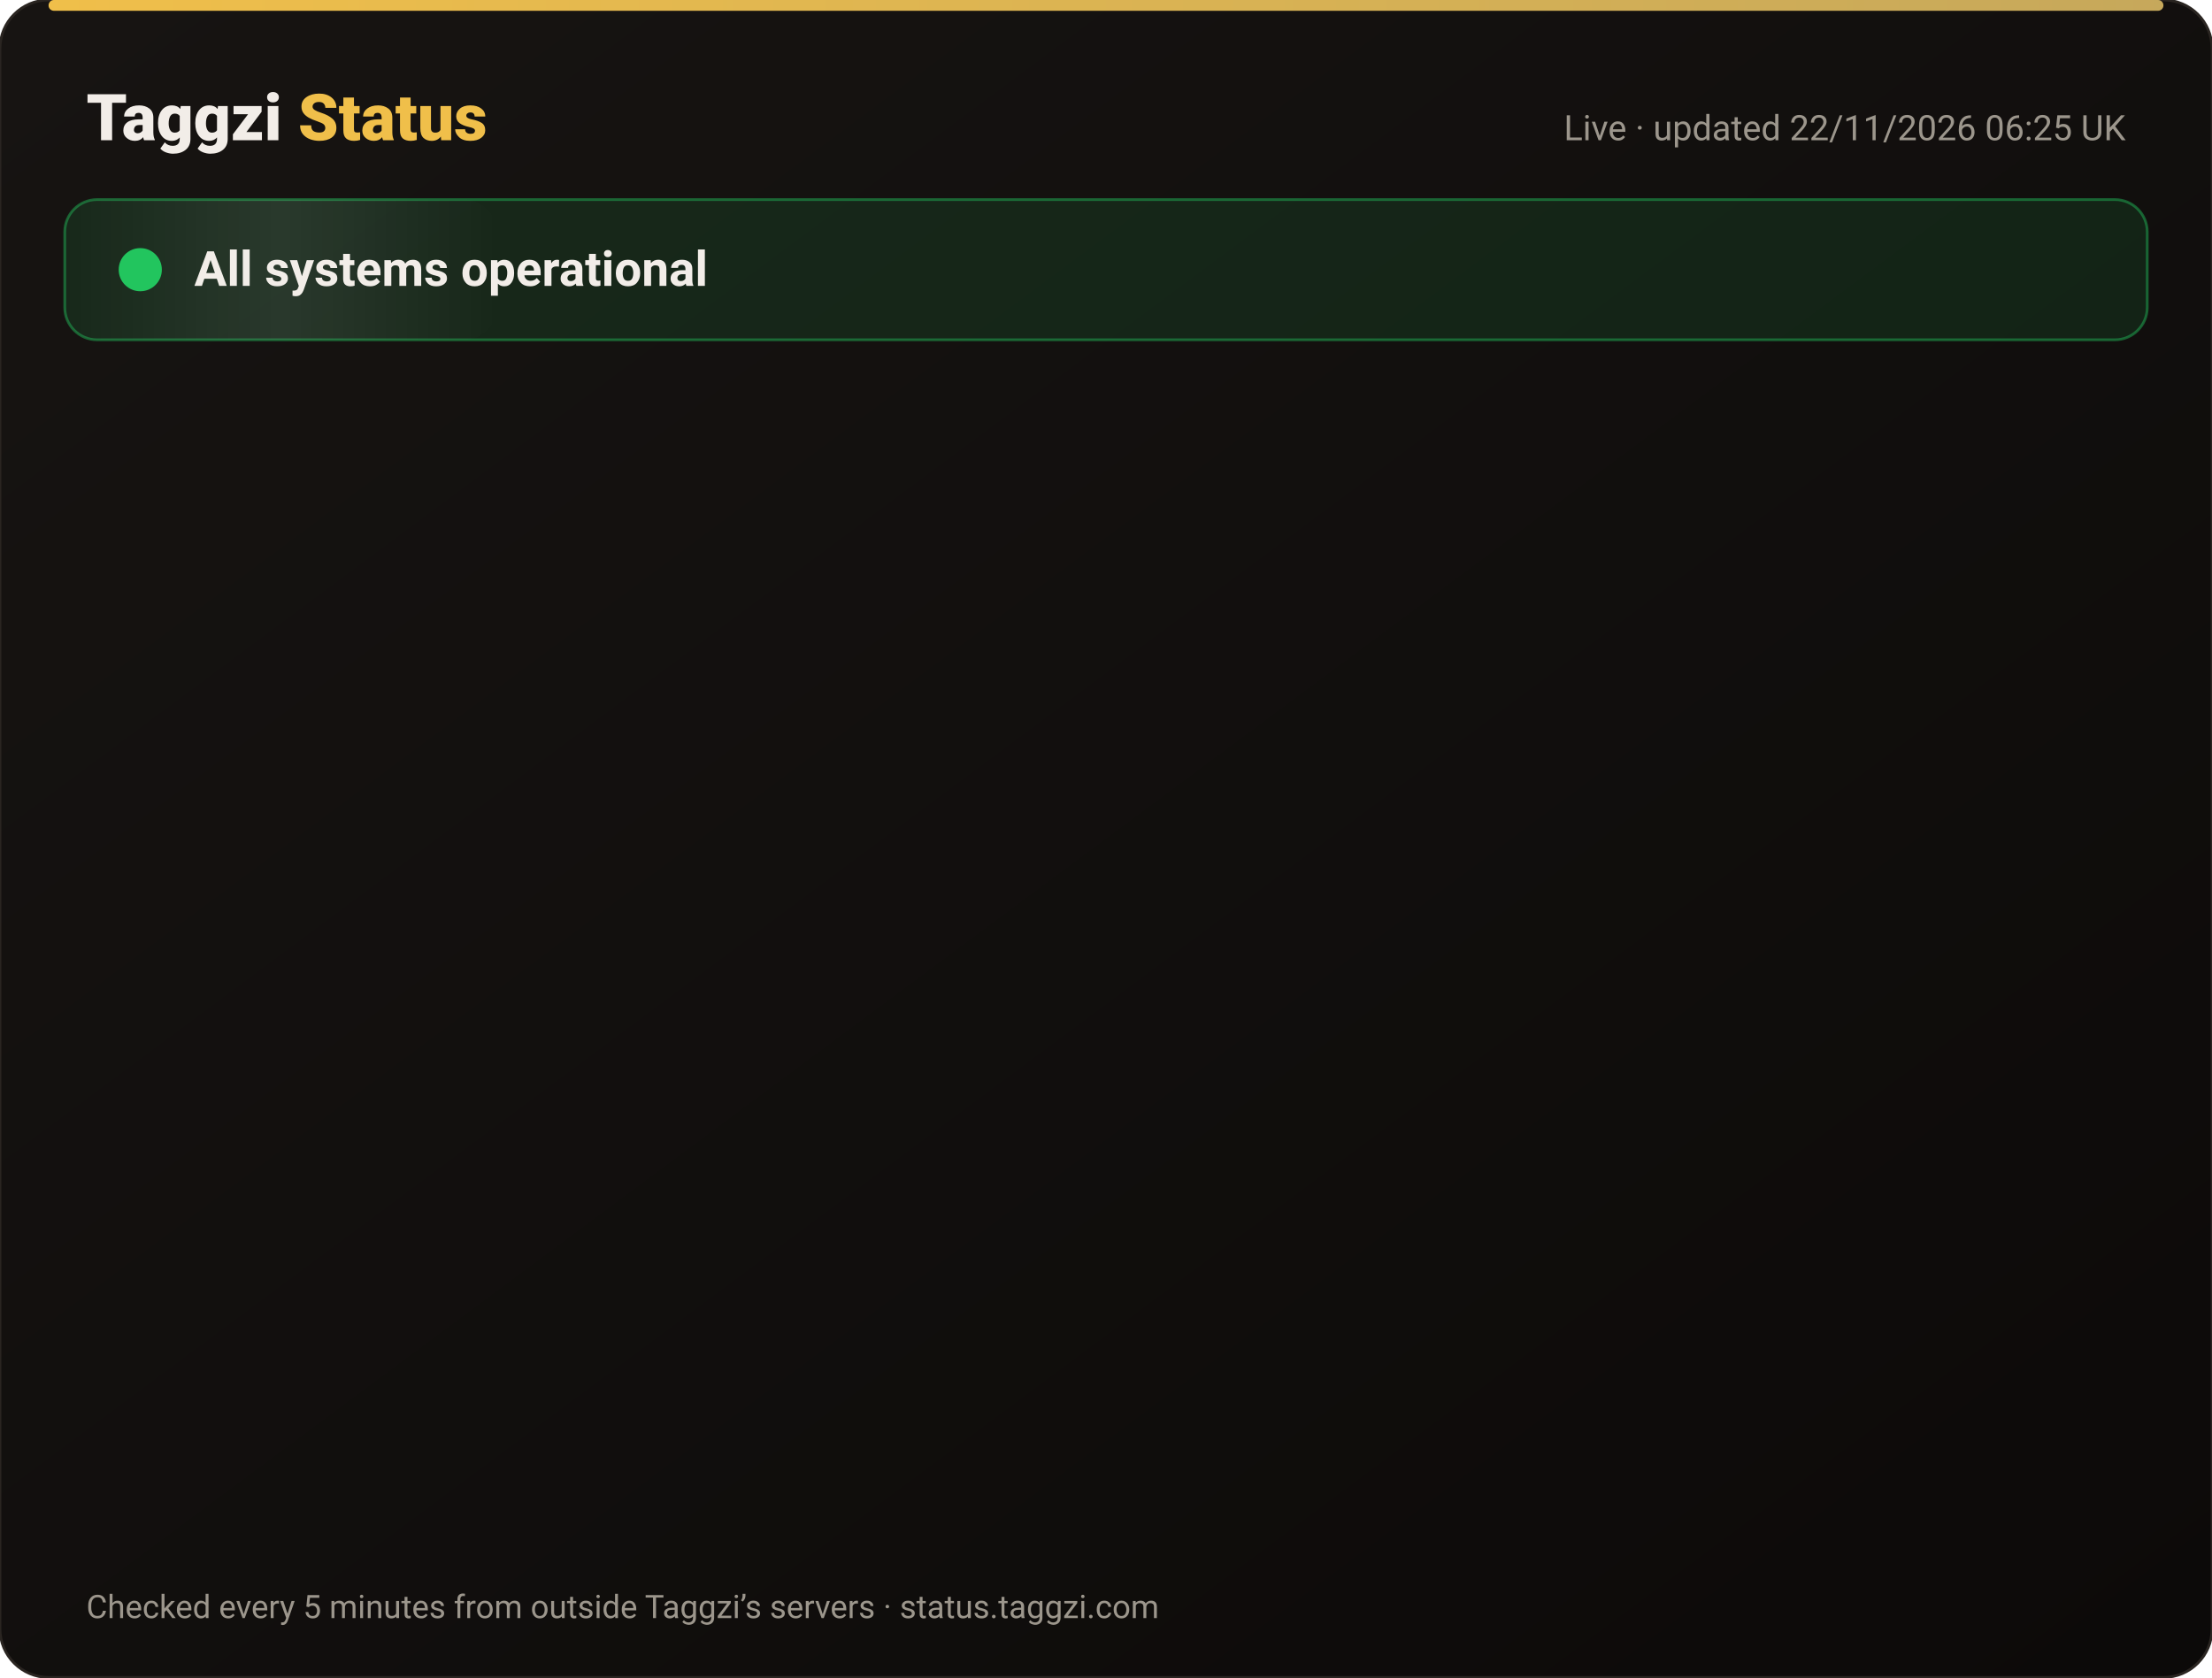
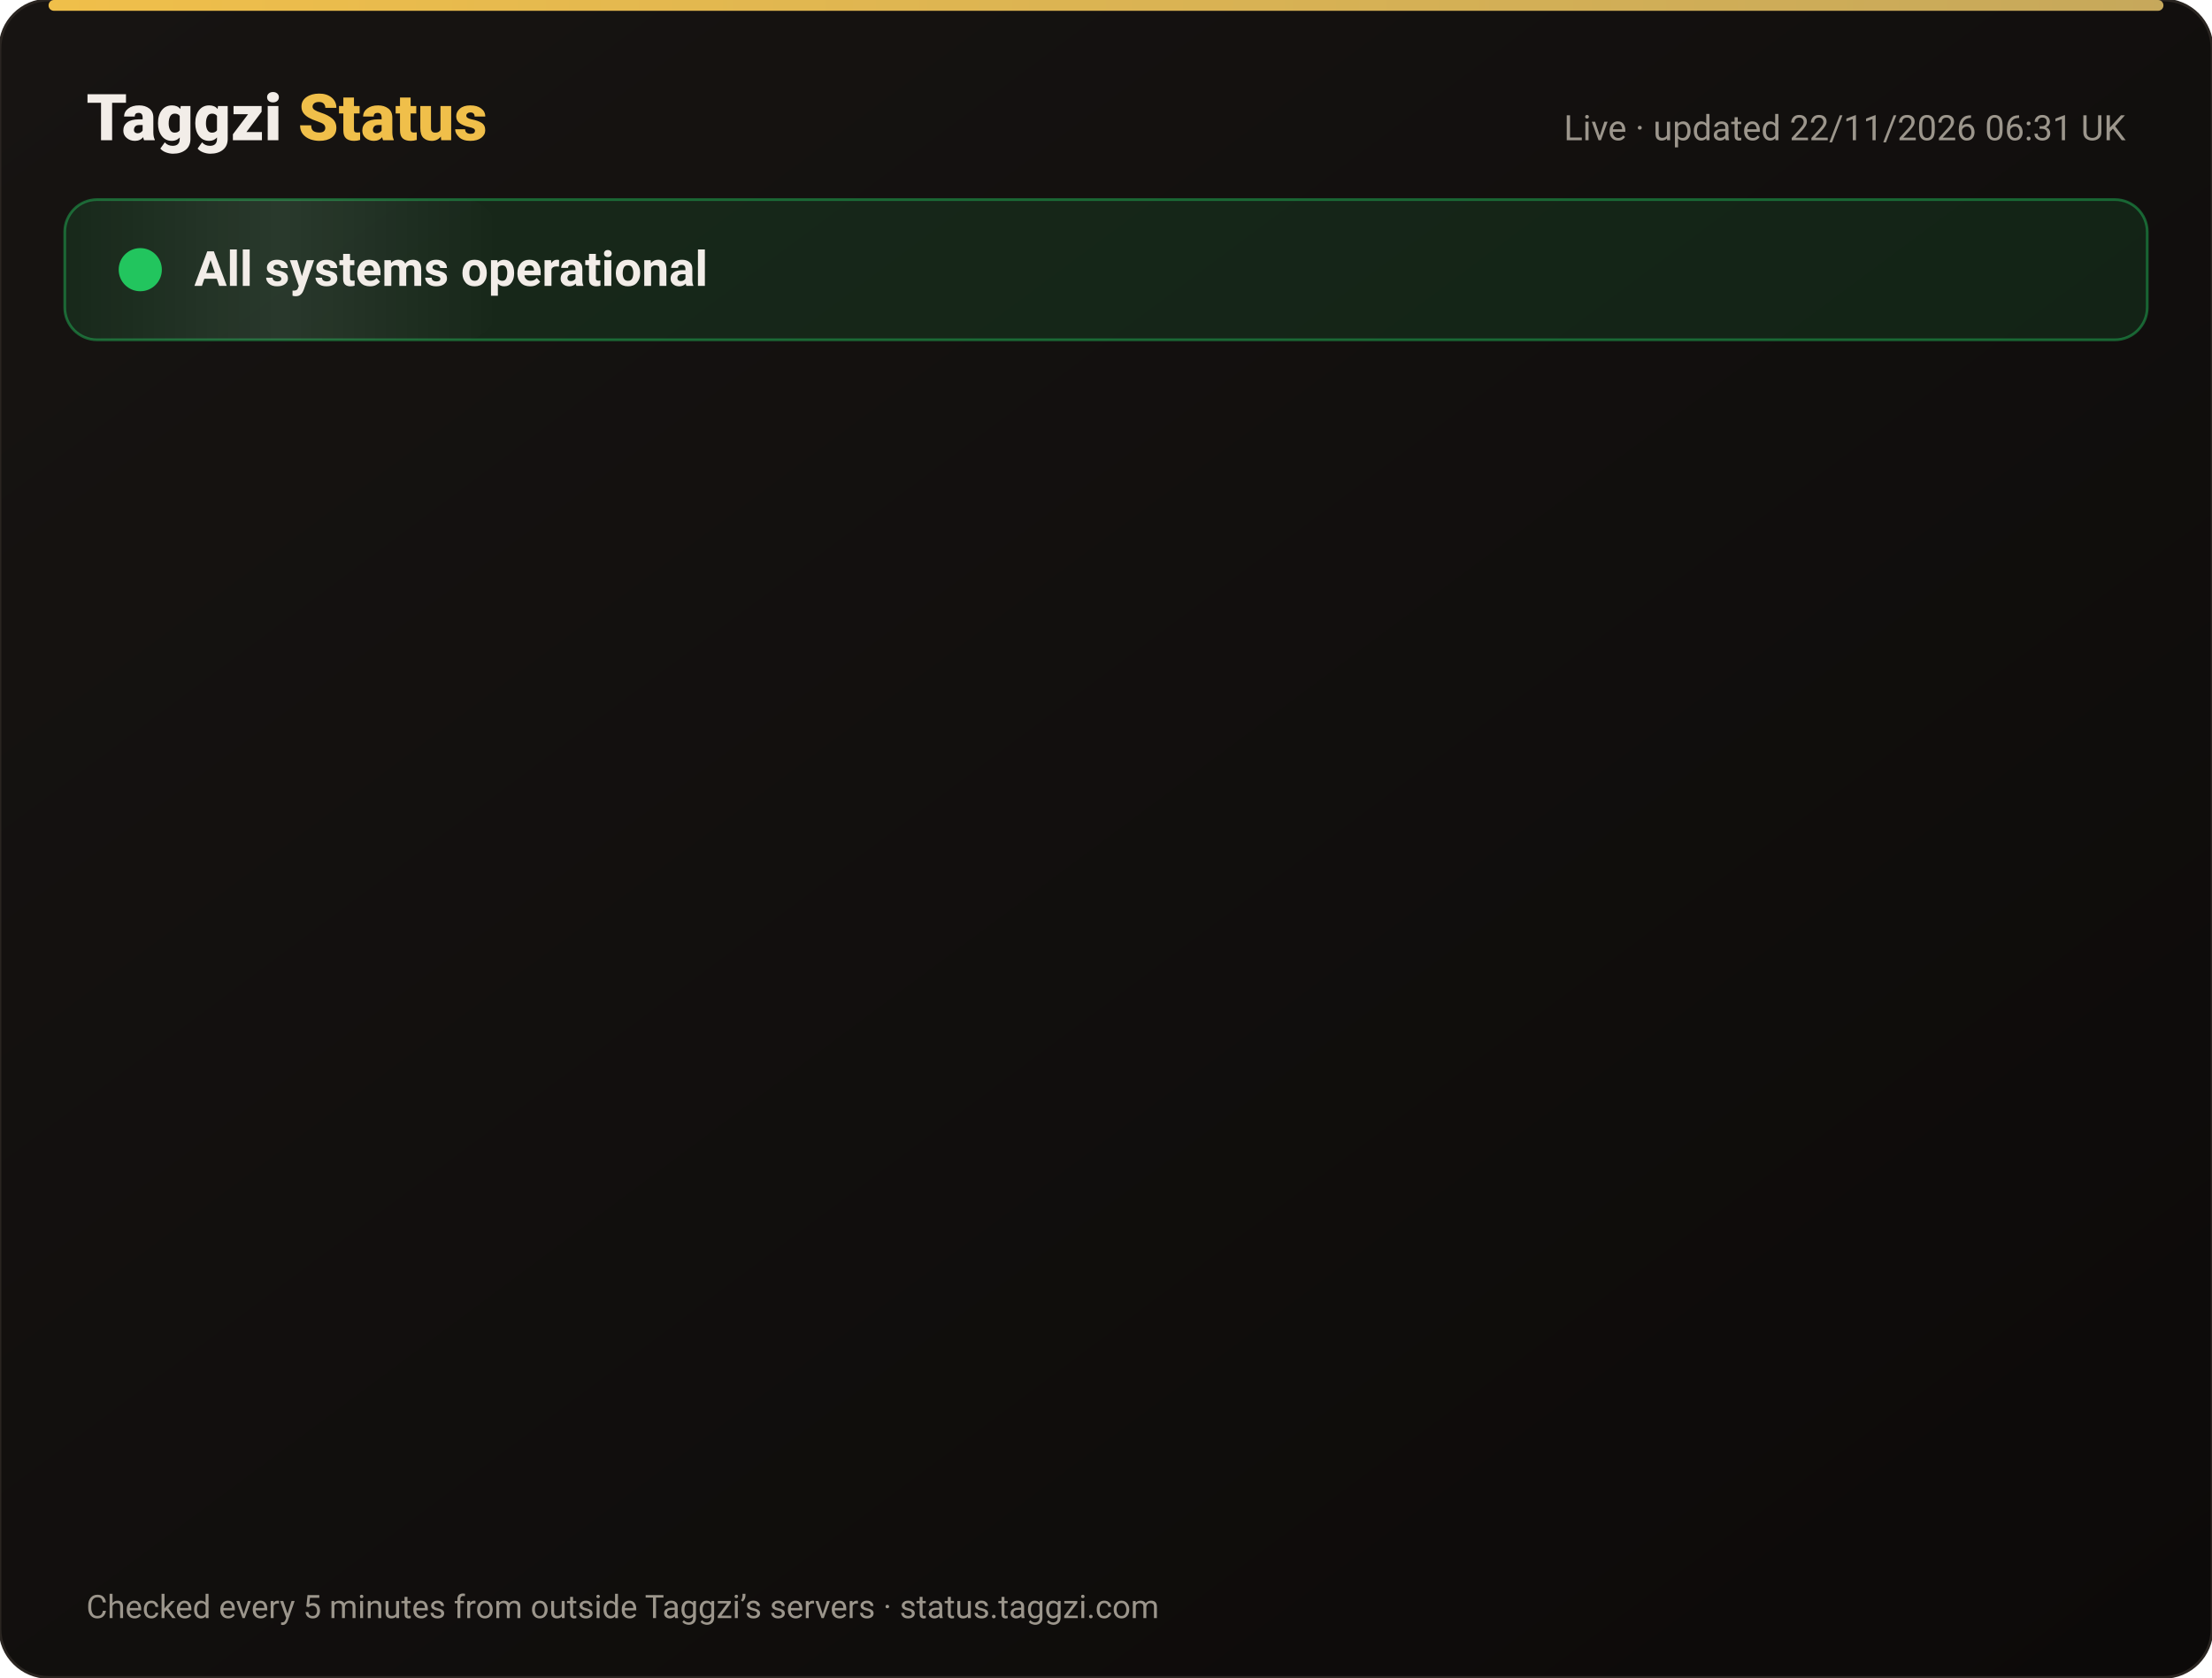
<svg xmlns="http://www.w3.org/2000/svg" width="820" height="622" viewBox="0 0 820 622" font-family="-apple-system,Segoe UI,Roboto,Helvetica,Arial,sans-serif">
  <defs>
    <linearGradient id="bg" x1="0" y1="0" x2="1" y2="1">
      <stop offset="0" stop-color="#171412" />
      <stop offset="1" stop-color="#0C0A09" />
    </linearGradient>
    <linearGradient id="gold" x1="0" x2="1">
      <stop offset="0" stop-color="#F0BF4A" />
      <stop offset="1" stop-color="#c6a85b" />
    </linearGradient>
    <linearGradient id="shine" x1="0" x2="1">
      <stop offset="0" stop-color="#fff" stop-opacity="0" />
      <stop offset=".5" stop-color="#fff" stop-opacity=".08" />
      <stop offset="1" stop-color="#fff" stop-opacity="0" />
    </linearGradient>
  </defs>
  <rect width="820" height="622" rx="18" fill="url(#bg)" stroke="#2a2521" />
  <rect x="18" y="0" width="784" height="4" rx="2" fill="url(#gold)" />
  <text x="32" y="52" font-size="24" font-weight="800" fill="#F2EDE8">Taggzi <tspan fill="#F0BF4A">Status</tspan>
  </text>
-   <text x="788" y="52" font-size="13" fill="#9C968C" text-anchor="end">Live · updated 22/11/2026 06:25 UK</text>
+   <text x="788" y="52" font-size="13" fill="#9C968C" text-anchor="end">Live · updated 22/11/2026 06:31 UK</text>
  <rect x="24" y="74" width="772" height="52" rx="12" fill="#22c55e" fill-opacity=".12" stroke="#22c55e" stroke-opacity=".45" />
  <rect x="24" y="74" width="160" height="52" rx="12" fill="url(#shine)">
    <animate attributeName="x" from="-160" to="820" dur="4s" repeatCount="indefinite" />
  </rect>
  <circle cx="52" cy="100" r="7" fill="#22c55e" />
  <circle cx="52" cy="100" r="7" fill="none" stroke="#22c55e" stroke-width="2">
    <animate attributeName="r" values="7;15;7" dur="2s" repeatCount="indefinite" />
    <animate attributeName="opacity" values=".9;0;.9" dur="2s" repeatCount="indefinite" />
  </circle>
  <text x="72" y="106" font-size="18" font-weight="700" fill="#F2EDE8">All systems operational</text>
  <g opacity="0">
    <animate attributeName="opacity" from="0" to="1" begin="0.00s" dur=".6s" fill="freeze" />
    <line x1="32" y1="188" x2="788" y2="188" stroke="#2a2521" />
    <circle cx="44" cy="166" r="6" fill="#22c55e">
      <animate attributeName="opacity" values="1;.45;1" dur="2.4s" begin="0.00s" repeatCount="indefinite" />
    </circle>
    <text x="62" y="171" font-size="15" font-weight="650" fill="#F2EDE8">Website</text>
    <text x="630" y="171" font-size="13" fill="#9C968C" text-anchor="end">99.97% uptime</text>
    <rect x="648" y="154" width="140" height="24" rx="12" fill="#22c55e" fill-opacity=".14" stroke="#22c55e" stroke-opacity=".5" />
    <text x="718" y="171" font-size="12" font-weight="700" fill="#22c55e" text-anchor="middle">Operational</text>
  </g>
  <g opacity="0">
    <animate attributeName="opacity" from="0" to="1" begin="0.15s" dur=".6s" fill="freeze" />
    <line x1="32" y1="234" x2="788" y2="234" stroke="#2a2521" />
    <circle cx="44" cy="212" r="6" fill="#22c55e">
      <animate attributeName="opacity" values="1;.45;1" dur="2.4s" begin="0.15s" repeatCount="indefinite" />
    </circle>
    <text x="62" y="217" font-size="15" font-weight="650" fill="#F2EDE8">Tag scans</text>
    <text x="630" y="217" font-size="13" fill="#9C968C" text-anchor="end">99.97% uptime</text>
    <rect x="648" y="200" width="140" height="24" rx="12" fill="#22c55e" fill-opacity=".14" stroke="#22c55e" stroke-opacity=".5" />
    <text x="718" y="217" font-size="12" font-weight="700" fill="#22c55e" text-anchor="middle">Operational</text>
  </g>
  <g opacity="0">
    <animate attributeName="opacity" from="0" to="1" begin="0.30s" dur=".6s" fill="freeze" />
    <line x1="32" y1="280" x2="788" y2="280" stroke="#2a2521" />
    <circle cx="44" cy="258" r="6" fill="#22c55e">
      <animate attributeName="opacity" values="1;.45;1" dur="2.4s" begin="0.30s" repeatCount="indefinite" />
    </circle>
    <text x="62" y="263" font-size="15" font-weight="650" fill="#F2EDE8">Manual tag lookup</text>
    <text x="630" y="263" font-size="13" fill="#9C968C" text-anchor="end">99.97% uptime</text>
    <rect x="648" y="246" width="140" height="24" rx="12" fill="#22c55e" fill-opacity=".14" stroke="#22c55e" stroke-opacity=".5" />
    <text x="718" y="263" font-size="12" font-weight="700" fill="#22c55e" text-anchor="middle">Operational</text>
  </g>
  <g opacity="0">
    <animate attributeName="opacity" from="0" to="1" begin="0.45s" dur=".6s" fill="freeze" />
    <line x1="32" y1="326" x2="788" y2="326" stroke="#2a2521" />
    <circle cx="44" cy="304" r="6" fill="#22c55e">
      <animate attributeName="opacity" values="1;.45;1" dur="2.4s" begin="0.45s" repeatCount="indefinite" />
    </circle>
    <text x="62" y="309" font-size="15" font-weight="650" fill="#F2EDE8">App &amp; login</text>
    <text x="630" y="309" font-size="13" fill="#9C968C" text-anchor="end">99.97% uptime</text>
    <rect x="648" y="292" width="140" height="24" rx="12" fill="#22c55e" fill-opacity=".14" stroke="#22c55e" stroke-opacity=".5" />
    <text x="718" y="309" font-size="12" font-weight="700" fill="#22c55e" text-anchor="middle">Operational</text>
  </g>
  <g opacity="0">
    <animate attributeName="opacity" from="0" to="1" begin="0.60s" dur=".6s" fill="freeze" />
    <line x1="32" y1="372" x2="788" y2="372" stroke="#2a2521" />
    <circle cx="44" cy="350" r="6" fill="#22c55e">
      <animate attributeName="opacity" values="1;.45;1" dur="2.4s" begin="0.60s" repeatCount="indefinite" />
    </circle>
    <text x="62" y="355" font-size="15" font-weight="650" fill="#F2EDE8">Community alerts</text>
    <text x="630" y="355" font-size="13" fill="#9C968C" text-anchor="end">99.97% uptime</text>
    <rect x="648" y="338" width="140" height="24" rx="12" fill="#22c55e" fill-opacity=".14" stroke="#22c55e" stroke-opacity=".5" />
    <text x="718" y="355" font-size="12" font-weight="700" fill="#22c55e" text-anchor="middle">Operational</text>
  </g>
  <g opacity="0">
    <animate attributeName="opacity" from="0" to="1" begin="0.75s" dur=".6s" fill="freeze" />
    <line x1="32" y1="418" x2="788" y2="418" stroke="#2a2521" />
    <circle cx="44" cy="396" r="6" fill="#22c55e">
      <animate attributeName="opacity" values="1;.45;1" dur="2.4s" begin="0.75s" repeatCount="indefinite" />
    </circle>
    <text x="62" y="401" font-size="15" font-weight="650" fill="#F2EDE8">Private calling</text>
    <text x="630" y="401" font-size="13" fill="#9C968C" text-anchor="end">99.97% uptime</text>
    <rect x="648" y="384" width="140" height="24" rx="12" fill="#22c55e" fill-opacity=".14" stroke="#22c55e" stroke-opacity=".5" />
    <text x="718" y="401" font-size="12" font-weight="700" fill="#22c55e" text-anchor="middle">Operational</text>
  </g>
  <g opacity="0">
    <animate attributeName="opacity" from="0" to="1" begin="0.90s" dur=".6s" fill="freeze" />
    <line x1="32" y1="464" x2="788" y2="464" stroke="#2a2521" />
    <circle cx="44" cy="442" r="6" fill="#22c55e">
      <animate attributeName="opacity" values="1;.45;1" dur="2.4s" begin="0.90s" repeatCount="indefinite" />
    </circle>
    <text x="62" y="447" font-size="15" font-weight="650" fill="#F2EDE8">Payments</text>
    <text x="630" y="447" font-size="13" fill="#9C968C" text-anchor="end">99.97% uptime</text>
    <rect x="648" y="430" width="140" height="24" rx="12" fill="#22c55e" fill-opacity=".14" stroke="#22c55e" stroke-opacity=".5" />
    <text x="718" y="447" font-size="12" font-weight="700" fill="#22c55e" text-anchor="middle">Operational</text>
  </g>
  <g opacity="0">
    <animate attributeName="opacity" from="0" to="1" begin="1.05s" dur=".6s" fill="freeze" />
    <line x1="32" y1="510" x2="788" y2="510" stroke="#2a2521" />
    <circle cx="44" cy="488" r="6" fill="#22c55e">
      <animate attributeName="opacity" values="1;.45;1" dur="2.4s" begin="1.05s" repeatCount="indefinite" />
    </circle>
    <text x="62" y="493" font-size="15" font-weight="650" fill="#F2EDE8">Email &amp; support</text>
    <text x="630" y="493" font-size="13" fill="#9C968C" text-anchor="end">99.97% uptime</text>
    <rect x="648" y="476" width="140" height="24" rx="12" fill="#22c55e" fill-opacity=".14" stroke="#22c55e" stroke-opacity=".5" />
    <text x="718" y="493" font-size="12" font-weight="700" fill="#22c55e" text-anchor="middle">Operational</text>
  </g>
  <g opacity="0">
    <animate attributeName="opacity" from="0" to="1" begin="1.20s" dur=".6s" fill="freeze" />
    <line x1="32" y1="556" x2="788" y2="556" stroke="#2a2521" />
    <circle cx="44" cy="534" r="6" fill="#22c55e">
      <animate attributeName="opacity" values="1;.45;1" dur="2.4s" begin="1.20s" repeatCount="indefinite" />
    </circle>
    <text x="62" y="539" font-size="15" font-weight="650" fill="#F2EDE8">Secure connection (SSL)</text>
    <text x="630" y="539" font-size="13" fill="#9C968C" text-anchor="end">100.00% uptime</text>
    <rect x="648" y="522" width="140" height="24" rx="12" fill="#22c55e" fill-opacity=".14" stroke="#22c55e" stroke-opacity=".5" />
    <text x="718" y="539" font-size="12" font-weight="700" fill="#22c55e" text-anchor="middle">Operational</text>
  </g>
  <text x="32" y="600" font-size="12" fill="#9C968C">Checked every 5 minutes from outside Taggzi’s servers · status.taggzi.com</text>
</svg>
